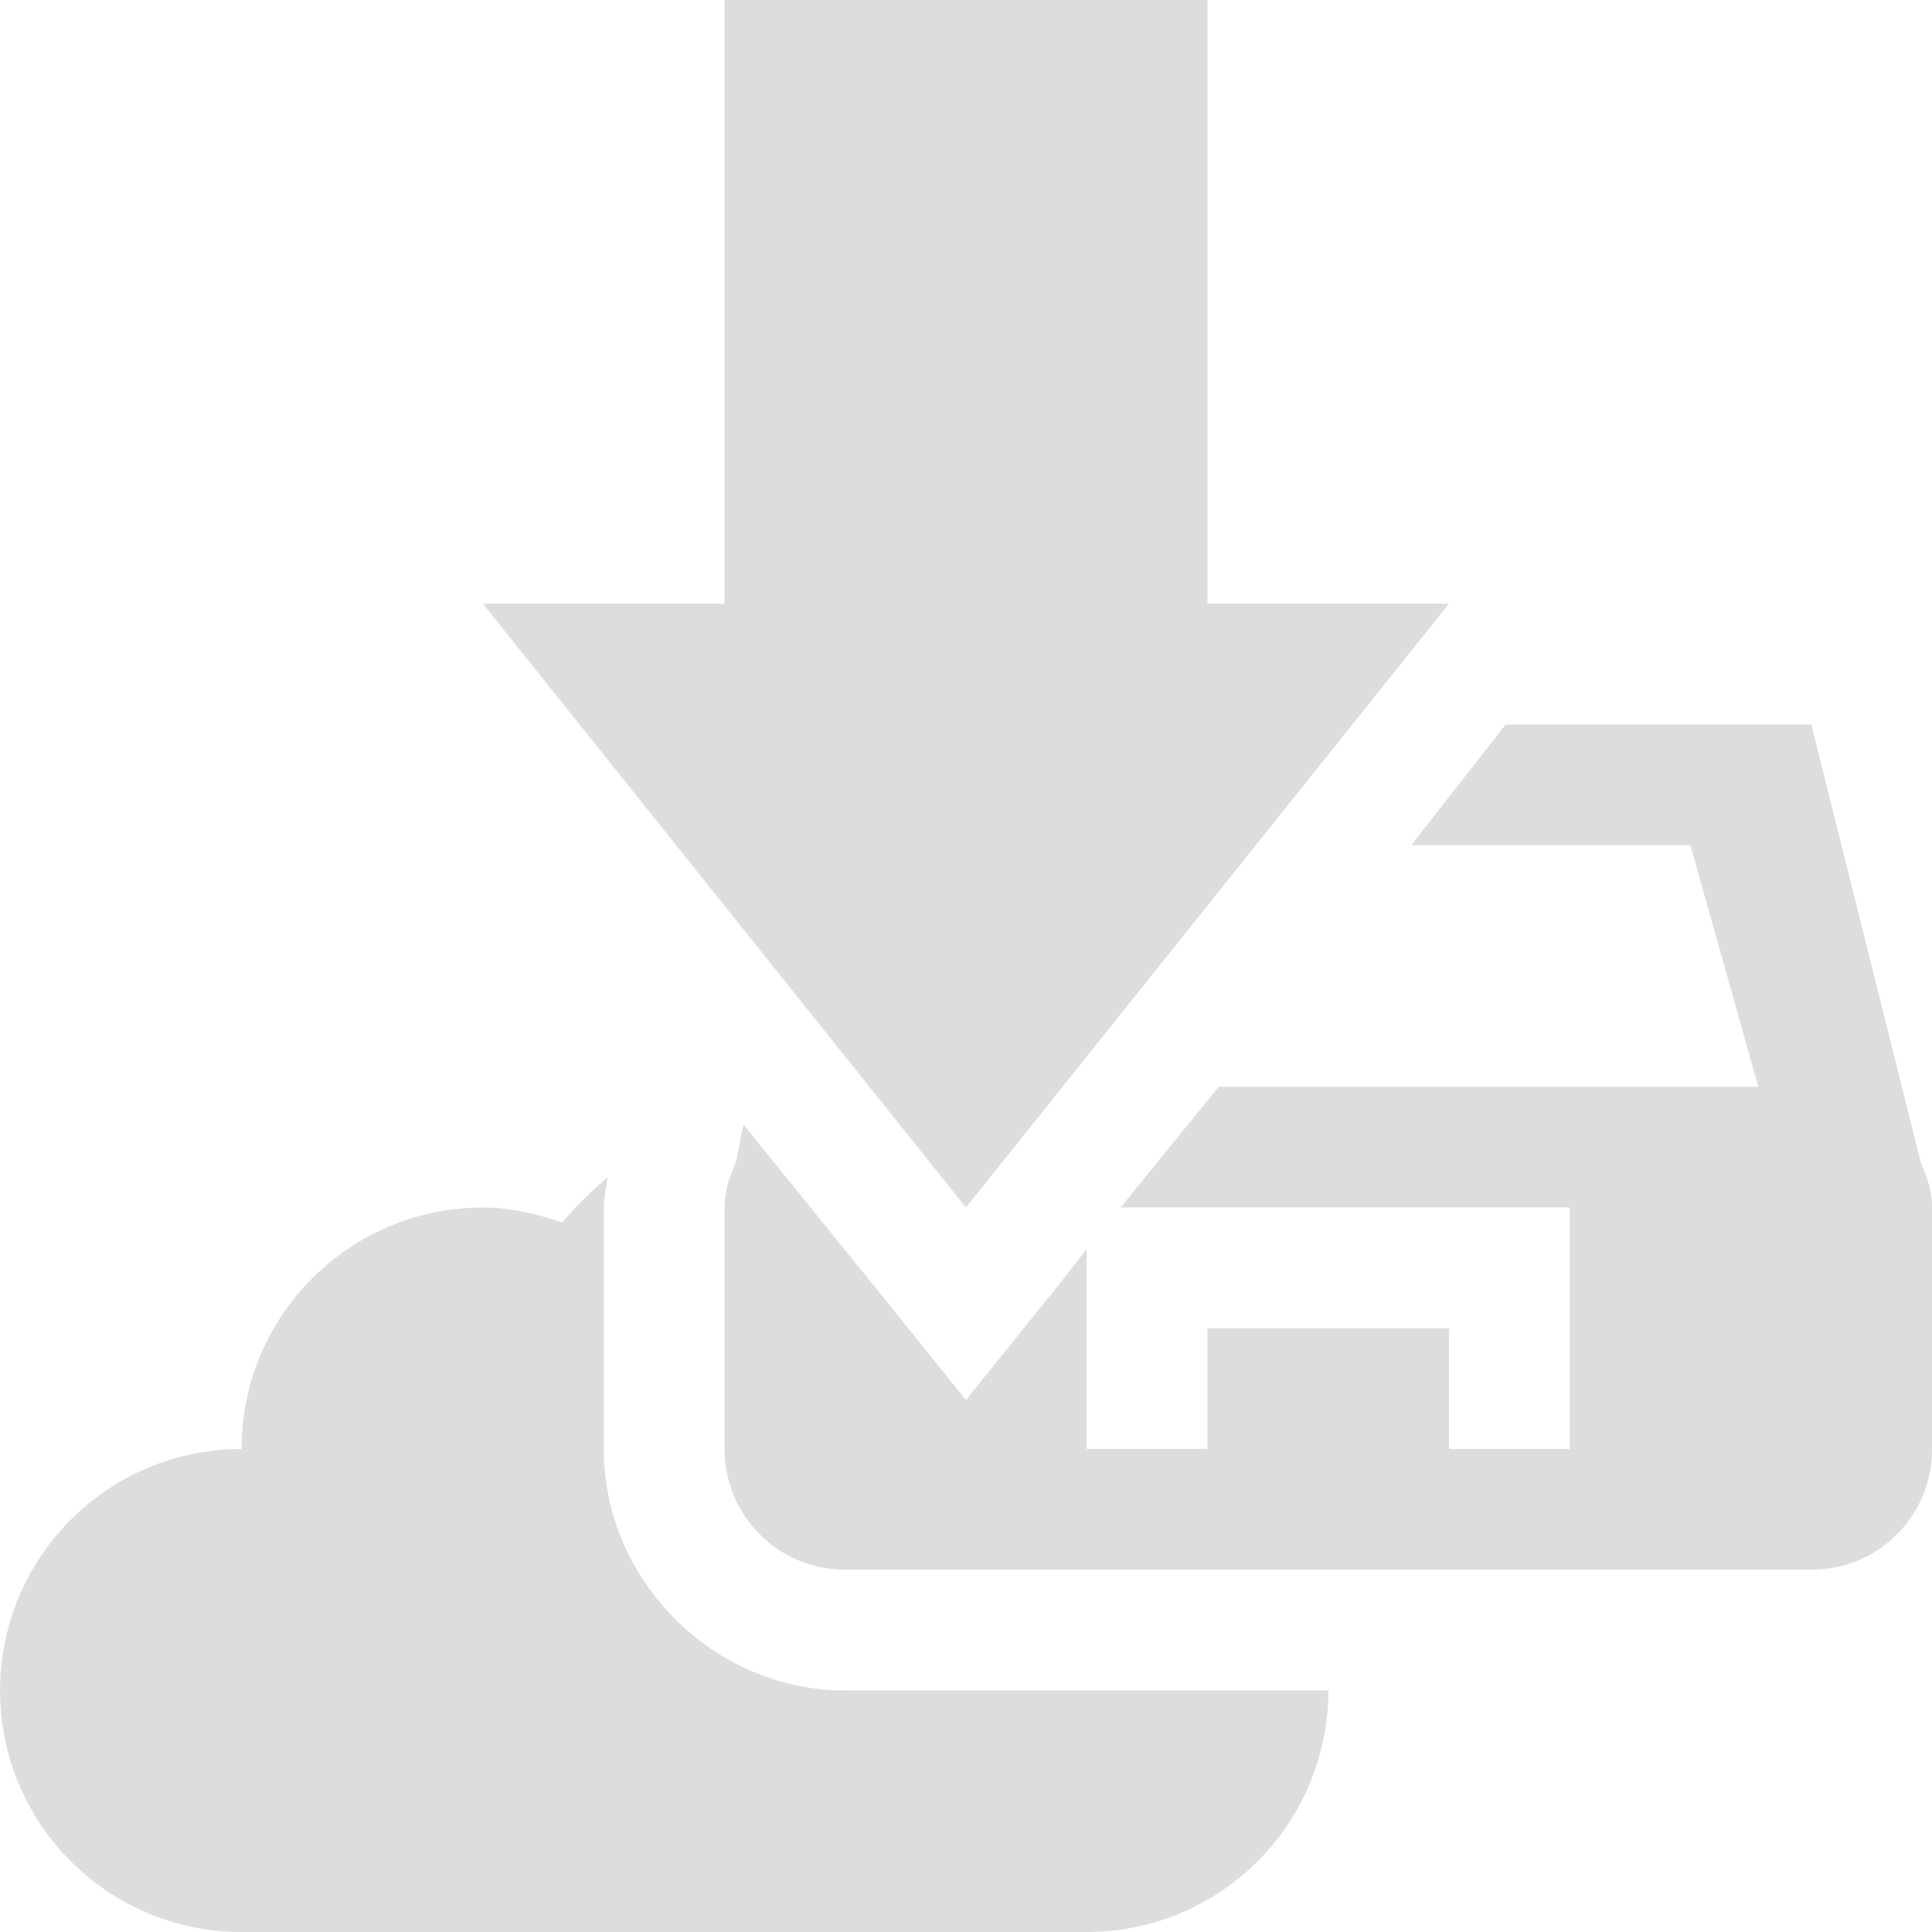
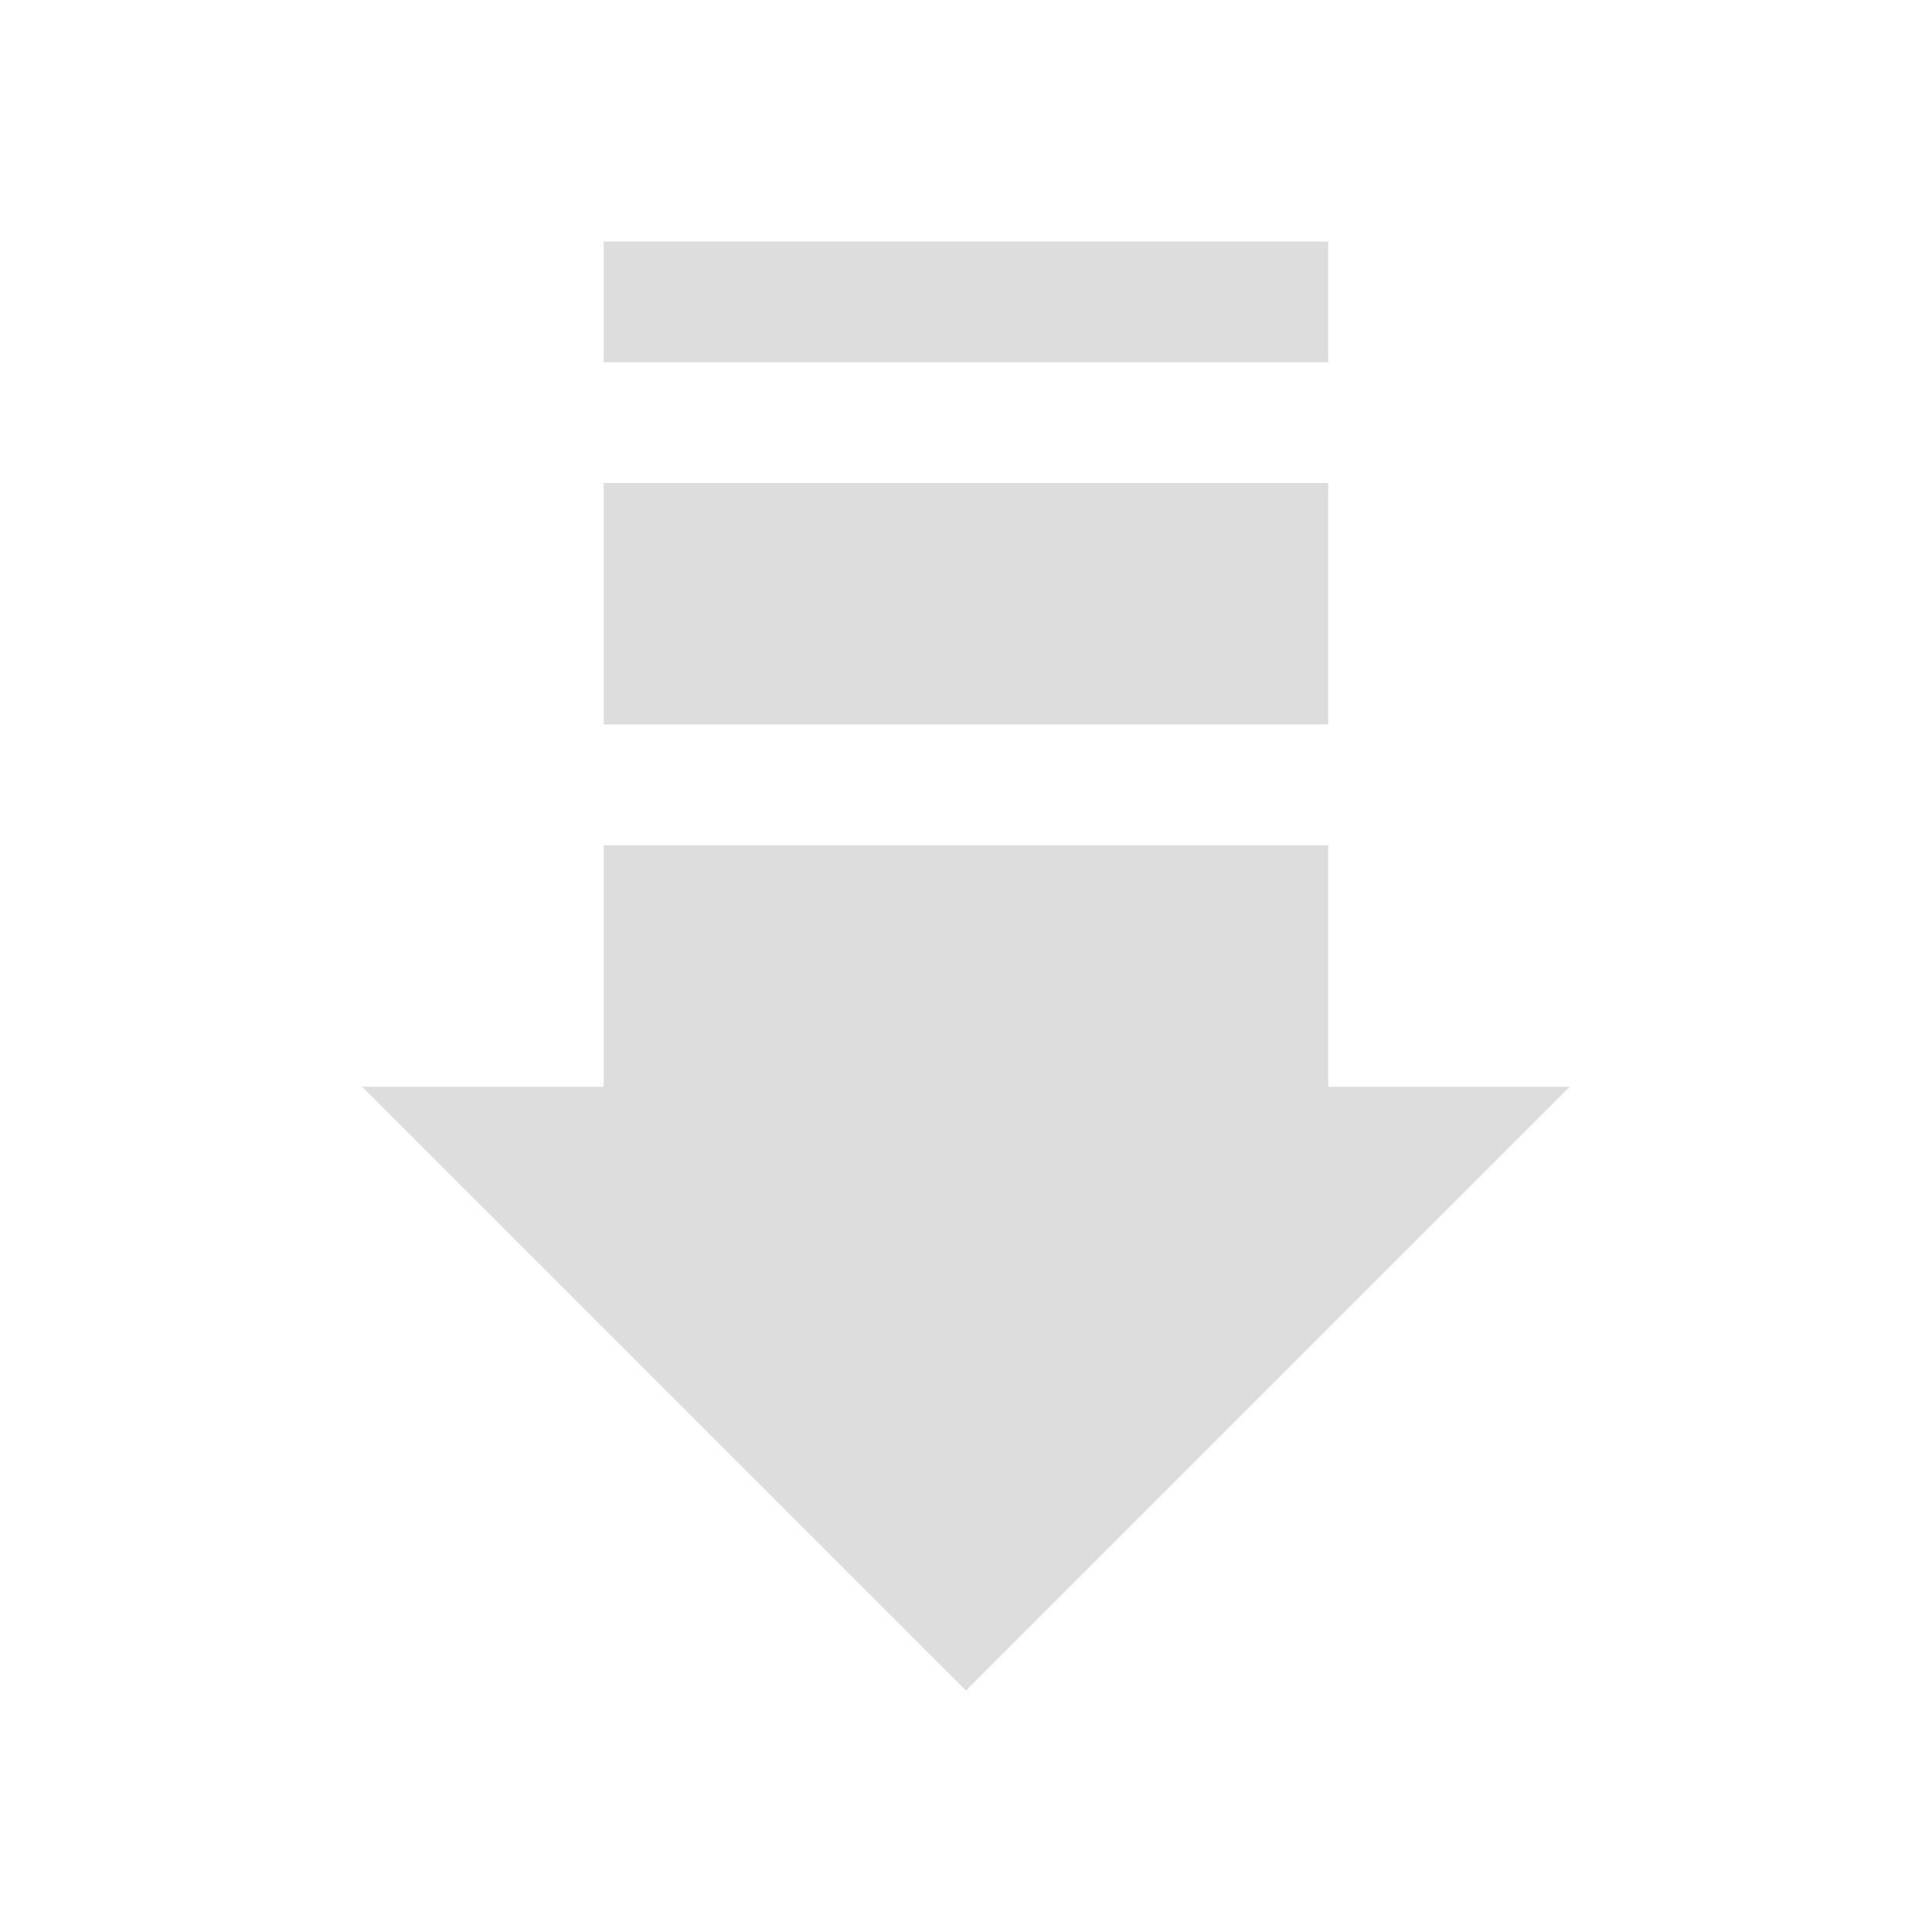
- <svg xmlns="http://www.w3.org/2000/svg" height="16" id="svg7384" version="1.1" width="16">
-   <defs id="defs7386" />
+ <svg xmlns="http://www.w3.org/2000/svg" xmlns:ns1="http://www.openswatchbook.org/uri/2009/osb" xmlns:xlink="http://www.w3.org/1999/xlink" height="16" id="svg7384" style="enable-background:new" version="1.1" width="16">
+   <defs id="defs7386">
+     <linearGradient id="linearGradient5606" ns1:paint="solid">
+       <stop id="stop5608" offset="0" style="stop-color:#000000;stop-opacity:1;" />
+     </linearGradient>
+     <filter color-interpolation-filters="sRGB" id="filter7554">
+       <feBlend id="feBlend7556" in2="BackgroundImage" mode="darken" />
+     </filter>
+     <linearGradient gradientTransform="matrix(0.08112299,0,0,0.07855526,540.8143,254.8467)" gradientUnits="userSpaceOnUse" xlink:href="#linearGradient3785" id="linearGradient3189" x1="365.512" x2="365.978" y1="408.397" y2="520.171" />
+     <linearGradient id="linearGradient3785">
+       <stop id="stop3787" offset="0" style="stop-color:#384880;stop-opacity:1;" />
+       <stop id="stop3789" offset="1" style="stop-color:#000000;stop-opacity:1;" />
+     </linearGradient>
+   </defs>
  <g id="layer9" style="display:inline" transform="translate(-301.0004,-17.00002)" />
-   <g id="layer10" style="display:inline" transform="translate(-301.0004,-17.00002)" />
-   <g id="layer11" style="display:inline" transform="translate(-301.0004,-17.00002)" />
-   <g id="layer1" transform="translate(-60.0002,-634)" />
+   <g id="layer10" style="display:inline;filter:url(#filter7554)" transform="translate(-301.0004,-17.00002)" />
+   <g id="layer1" style="display:inline" transform="translate(-60.0002,-634)" />
  <g id="layer14" style="display:inline" transform="translate(-301.0004,-17.00002)" />
  <g id="layer15" style="display:inline" transform="translate(-301.0004,-17.00002)" />
  <g id="g71291" style="display:inline" transform="translate(-301.0004,-17.00002)" />
-   <g id="g4953" style="display:inline" transform="translate(-301.0004,-17.00002)" />
+   <g id="layer2" style="display:inline" transform="translate(-60.0002,-484)" />
  <g id="layer12" style="display:inline" transform="translate(-301.0004,-17.00002)">
-     <path d="m 313.469,23 -0.781,1 2.312,0 0.562,2 -4.469,0 -0.812,1 3.719,0 0,2 -1,0 0,-1 -2,0 0,1 -1,0 0,-1.656 -0.219,0.281 -0.781,0.969 -0.781,-0.969 -1.062,-1.312 -0.062,0.312 c -0.052,0.116 -0.094,0.238 -0.094,0.375 l 0,2 c 0,0.554 0.446,1 1,1 l 8,0 c 0.554,0 1,-0.446 1,-1 l 0,-2 c 0,-0.139 -0.043,-0.255 -0.094,-0.375 l -0.906,-3.625 -2.531,0 z" id="rect3034" style="fill:#dddddd;fill-opacity:1;fill-rule:evenodd;stroke:none" />
-     <path d="m 306.032,26.75 c -0.132,0.116 -0.265,0.238 -0.375,0.375 -0.207,-0.072 -0.425,-0.125 -0.656,-0.125 -1.105,0 -2,0.895 -2,2 -1.105,0 -2,0.895 -2,2 0,1.105 0.895,2 2,2 l 7,0 c 1.105,0 2,-0.895 2,-2 l -4,0 c -1.091,0 -2,-0.909 -2,-2 l 0,-2 c 0,-0.084 0.021,-0.168 0.031,-0.25 z" id="path3002-3" style="fill:#dddddd;fill-opacity:1;fill-rule:evenodd;stroke:none" />
-     <path d="m 307,17 4,0 0,5 2,0 -4,5 -4,-5 2,0 z" id="path3822-4" style="fill:#dddddd;fill-opacity:1;stroke:none" />
+     <path d="m 306,19 0,1 6,0 0,-1 z m 0,2 0,2 6,0 0,-2 z m 0,3 0,1 0,1 -2,0 5,5 5,-5 -2,0 0,-1 0,-1 z" id="path3453" style="color:#bebebe;fill:#dddddd;fill-opacity:1;stroke:none;stroke-width:4;marker:none;visibility:visible;display:inline;overflow:visible;enable-background:accumulate" />
  </g>
</svg>
